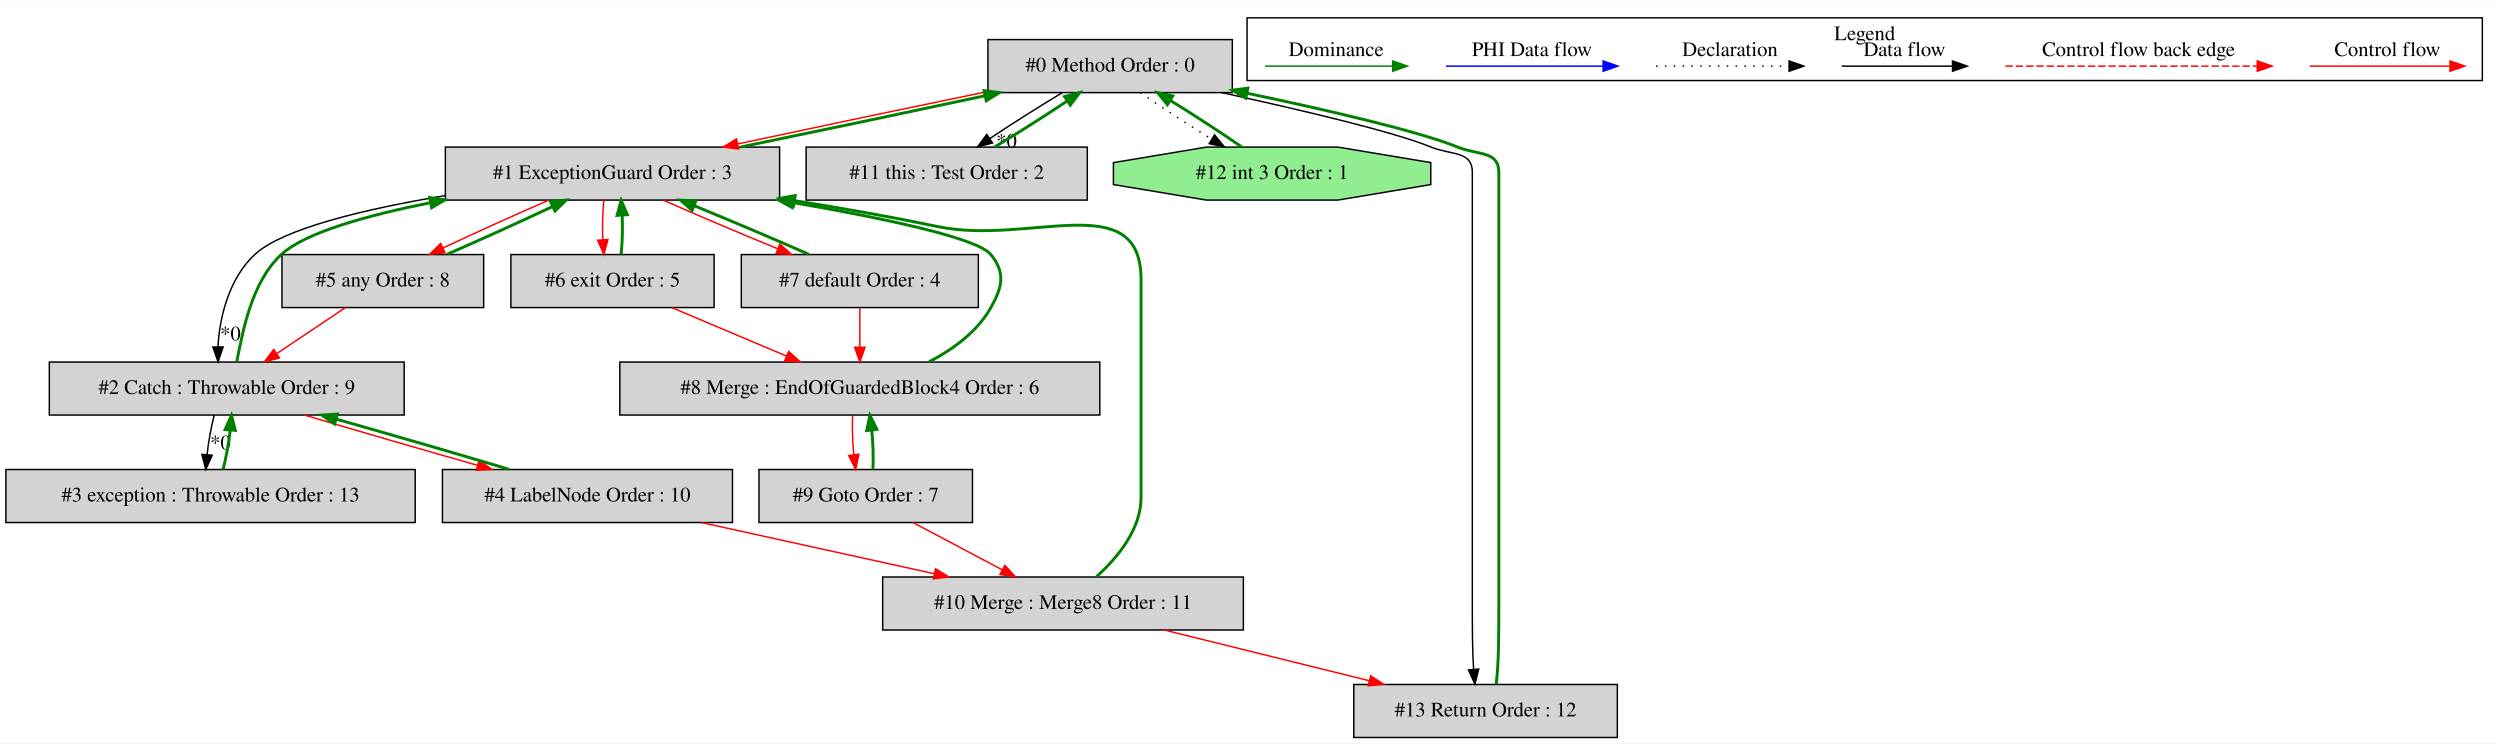
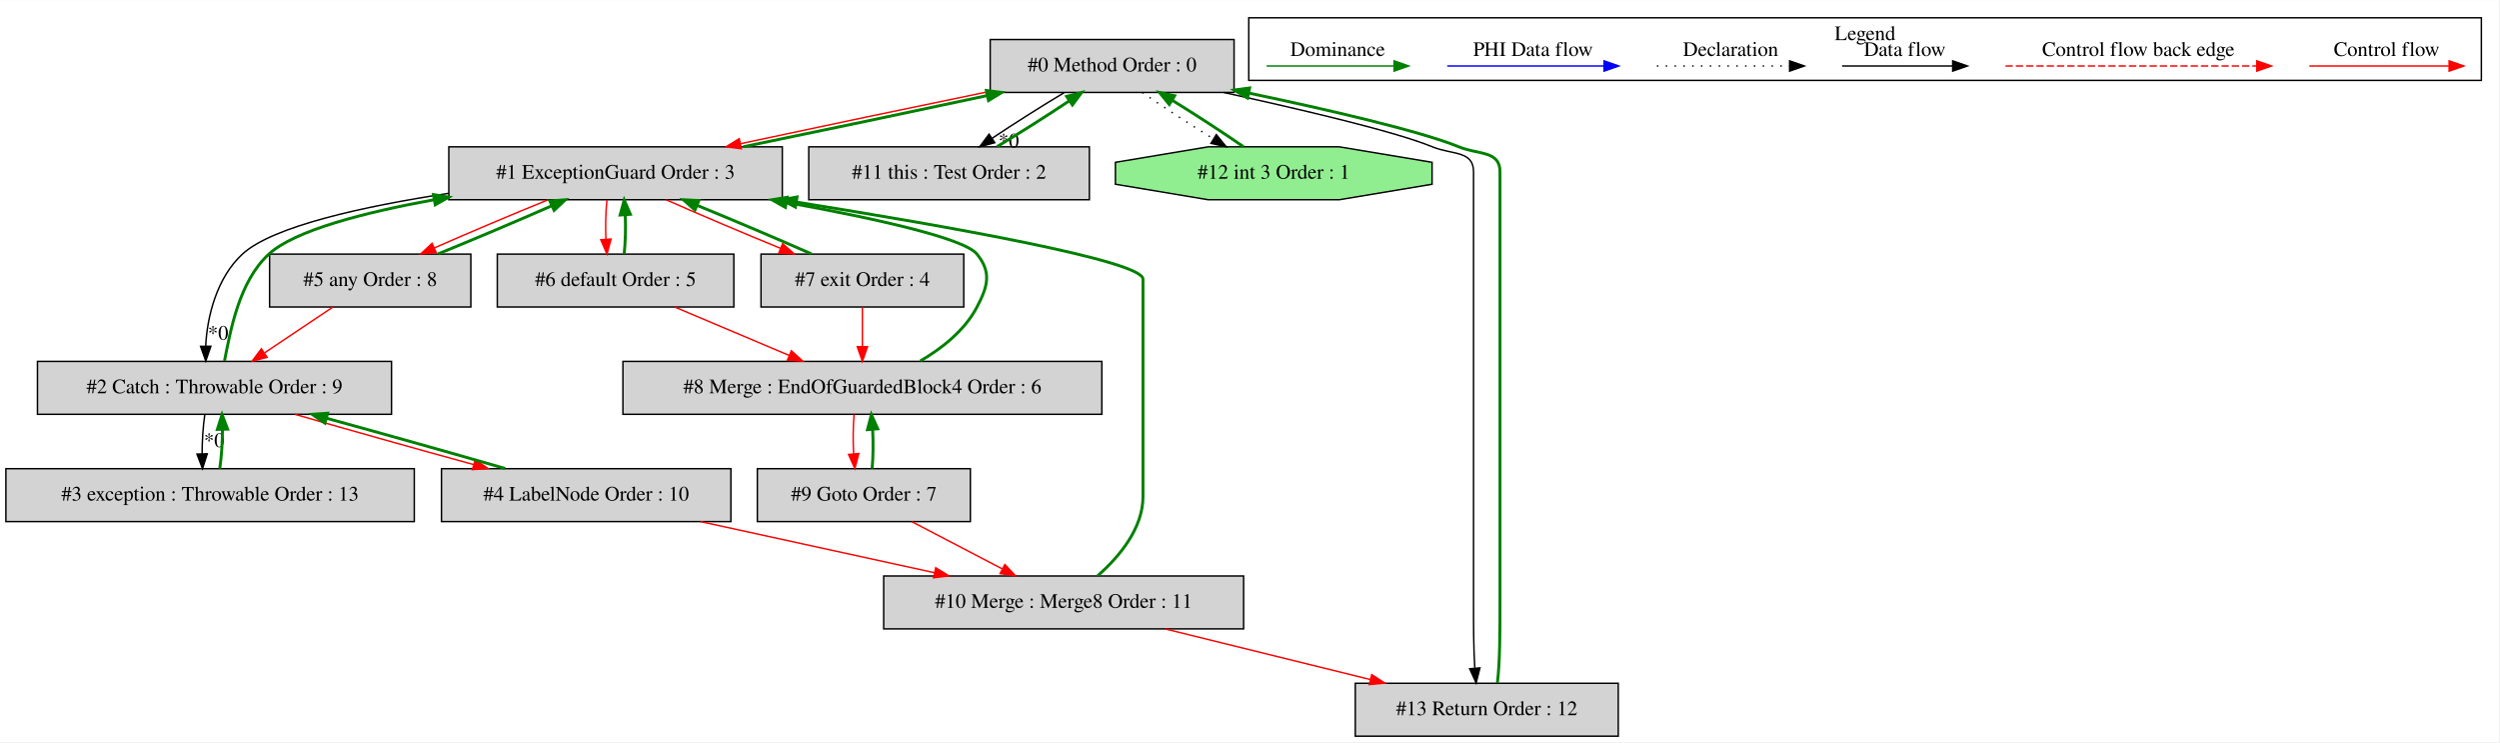
- <svg xmlns="http://www.w3.org/2000/svg" width="1698pt" height="505pt" viewBox="0.00 0.00 1698.00 504.80">
+ <svg xmlns="http://www.w3.org/2000/svg" width="1701pt" height="505pt" viewBox="0.00 0.00 1701.00 504.80">
  <g id="graph0" class="graph" transform="scale(1 1) rotate(0) translate(4 500.8)">
-     <polygon fill="white" stroke="transparent" points="-4,4 -4,-500.8 1694,-500.8 1694,4 -4,4" />
+     <polygon fill="white" stroke="transparent" points="-4,4 -4,-500.8 1697,-500.8 1697,4 -4,4" />
    <g id="clust1" class="cluster">
-       <polygon fill="none" stroke="black" points="843,-446.2 843,-488.8 1682,-488.8 1682,-446.2 843,-446.2" />
-       <text text-anchor="middle" x="1262.5" y="-473.6" font-family="Times,serif" font-size="14.00">Legend</text>
+       <polygon fill="none" stroke="black" points="846,-446.2 846,-488.8 1685,-488.8 1685,-446.2 846,-446.2" />
+       <text text-anchor="middle" x="1265.5" y="-473.6" font-family="Times,serif" font-size="14.00">Legend</text>
    </g>
    <g id="node1" class="node">
-       <polygon fill="lightgrey" stroke="black" points="833,-474 667,-474 667,-438 833,-438 833,-474" />
-       <text text-anchor="middle" x="750" y="-452.3" font-family="Times,serif" font-size="14.00">#0 Method Order : 0</text>
+       <polygon fill="lightgrey" stroke="black" points="836,-474 670,-474 670,-438 836,-438 836,-474" />
+       <text text-anchor="middle" x="753" y="-452.3" font-family="Times,serif" font-size="14.00">#0 Method Order : 0</text>
    </g>
    <g id="node2" class="node">
-       <polygon fill="lightgrey" stroke="black" points="525.5,-401 298.5,-401 298.5,-365 525.5,-365 525.5,-401" />
-       <text text-anchor="middle" x="412" y="-379.3" font-family="Times,serif" font-size="14.00">#1 ExceptionGuard Order : 3</text>
+       <polygon fill="lightgrey" stroke="black" points="528.5,-401 301.5,-401 301.5,-365 528.5,-365 528.5,-401" />
+       <text text-anchor="middle" x="415" y="-379.3" font-family="Times,serif" font-size="14.00">#1 ExceptionGuard Order : 3</text>
    </g>
    <g id="edge2" class="edge">
-       <path fill="none" stroke="red" d="M666.68,-438.71C615.04,-428.11 548.95,-414.25 497.01,-403.13" />
-       <polygon fill="red" stroke="red" points="497.66,-399.69 487.15,-401.02 496.19,-406.54 497.66,-399.69" />
+       <path fill="none" stroke="red" d="M669.68,-438.71C618.04,-428.11 551.95,-414.25 500.01,-403.13" />
+       <polygon fill="red" stroke="red" points="500.66,-399.69 490.15,-401.02 499.19,-406.54 500.66,-399.69" />
    </g>
    <g id="node12" class="node">
-       <polygon fill="lightgrey" stroke="black" points="734.5,-401 543.5,-401 543.5,-365 734.5,-365 734.5,-401" />
-       <text text-anchor="middle" x="639" y="-379.3" font-family="Times,serif" font-size="14.00">#11 this : Test Order : 2</text>
+       <polygon fill="lightgrey" stroke="black" points="737.5,-401 546.5,-401 546.5,-365 737.5,-365 737.5,-401" />
+       <text text-anchor="middle" x="642" y="-379.3" font-family="Times,serif" font-size="14.00">#11 this : Test Order : 2</text>
    </g>
    <g id="edge25" class="edge">
-       <path fill="none" stroke="black" d="M717.55,-437.99C701.98,-428.67 683.54,-416.97 668.38,-406.86" />
-       <polygon fill="black" stroke="black" points="670.13,-403.81 659.88,-401.11 666.21,-409.61 670.13,-403.81" />
-       <text text-anchor="middle" x="679.63" y="-400.56" font-family="Times,serif" font-size="14.00">*0</text>
+       <path fill="none" stroke="black" d="M720.55,-437.99C704.98,-428.67 686.54,-416.97 671.38,-406.86" />
+       <polygon fill="black" stroke="black" points="673.13,-403.81 662.88,-401.11 669.21,-409.61 673.13,-403.81" />
+       <text text-anchor="middle" x="682.63" y="-400.56" font-family="Times,serif" font-size="14.00">*0</text>
    </g>
    <g id="node13" class="node">
-       <polygon fill="lightgreen" stroke="black" points="967.77,-375.54 967.77,-390.46 904.64,-401 815.36,-401 752.23,-390.46 752.23,-375.54 815.36,-365 904.64,-365 967.77,-375.54" />
-       <text text-anchor="middle" x="860" y="-379.3" font-family="Times,serif" font-size="14.00">#12 int 3 Order : 1</text>
+       <polygon fill="lightgreen" stroke="black" points="970.77,-375.54 970.77,-390.46 907.64,-401 818.36,-401 755.23,-390.46 755.23,-375.54 818.36,-365 907.64,-365 970.77,-375.54" />
+       <text text-anchor="middle" x="863" y="-379.3" font-family="Times,serif" font-size="14.00">#12 int 3 Order : 1</text>
    </g>
    <g id="edge27" class="edge">
-       <path fill="none" stroke="black" stroke-dasharray="1,5" d="M770.49,-437.99C784.08,-428.58 802.24,-416.76 818.69,-406.57" />
-       <polygon fill="black" stroke="black" points="820.91,-409.32 827.62,-401.11 817.26,-403.35 820.91,-409.32" />
+       <path fill="none" stroke="black" stroke-dasharray="1,5" d="M773.49,-437.99C787.08,-428.58 805.24,-416.76 821.69,-406.57" />
+       <polygon fill="black" stroke="black" points="823.91,-409.32 830.62,-401.11 820.26,-403.35 823.91,-409.32" />
    </g>
    <g id="node14" class="node">
-       <polygon fill="lightgrey" stroke="black" points="1094.5,-36 915.5,-36 915.5,0 1094.5,0 1094.5,-36" />
-       <text text-anchor="middle" x="1005" y="-14.3" font-family="Times,serif" font-size="14.00">#13 Return Order : 12</text>
+       <polygon fill="lightgrey" stroke="black" points="1097.5,-36 918.5,-36 918.5,0 1097.5,0 1097.5,-36" />
+       <text text-anchor="middle" x="1008" y="-14.3" font-family="Times,serif" font-size="14.00">#13 Return Order : 12</text>
    </g>
    <g id="edge30" class="edge">
-       <path fill="none" stroke="black" d="M825.87,-437.99C877.97,-426.53 942.1,-411.64 968,-401 981.47,-395.47 996,-398.56 996,-384 996,-384 996,-384 996,-90 996,-75.65 996,-59.67 996.85,-46.51" />
-       <polygon fill="black" stroke="black" points="1000.36,-46.49 997.77,-36.22 993.39,-45.86 1000.36,-46.49" />
+       <path fill="none" stroke="black" d="M828.87,-437.99C880.97,-426.53 945.1,-411.64 971,-401 984.47,-395.47 999,-398.56 999,-384 999,-384 999,-384 999,-90 999,-75.65 999,-59.67 999.85,-46.51" />
+       <polygon fill="black" stroke="black" points="1003.36,-46.49 1000.77,-36.22 996.39,-45.86 1003.36,-46.49" />
    </g>
    <g id="edge1" class="edge">
-       <path fill="none" stroke="green" stroke-width="2" d="M499.04,-401.05C550.08,-411.54 614.25,-425.01 664.95,-435.86" />
-       <polygon fill="green" stroke="green" stroke-width="2" points="664.39,-439.32 674.9,-437.99 665.86,-432.47 664.39,-439.32" />
+       <path fill="none" stroke="green" stroke-width="2" d="M502.04,-401.05C553.08,-411.54 617.25,-425.01 667.95,-435.86" />
+       <polygon fill="green" stroke="green" stroke-width="2" points="667.39,-439.32 677.9,-437.99 668.86,-432.47 667.39,-439.32" />
    </g>
    <g id="node3" class="node">
-       <polygon fill="lightgrey" stroke="black" points="270.5,-255 29.5,-255 29.5,-219 270.5,-219 270.5,-255" />
-       <text text-anchor="middle" x="150" y="-233.3" font-family="Times,serif" font-size="14.00">#2 Catch : Throwable Order : 9</text>
+       <polygon fill="lightgrey" stroke="black" points="262.5,-255 21.5,-255 21.5,-219 262.5,-219 262.5,-255" />
+       <text text-anchor="middle" x="142" y="-233.3" font-family="Times,serif" font-size="14.00">#2 Catch : Throwable Order : 9</text>
    </g>
    <g id="edge4" class="edge">
-       <path fill="none" stroke="black" d="M298.26,-368.03C244.56,-359.07 188.14,-345.76 169,-328 151.71,-311.96 145.02,-285.46 144.07,-265.36" />
-       <polygon fill="black" stroke="black" points="147.57,-265.25 144.09,-255.24 140.57,-265.23 147.57,-265.25" />
-       <text text-anchor="middle" x="152.51" y="-269.68" font-family="Times,serif" font-size="14.00">*0</text>
+       <path fill="none" stroke="black" d="M301.36,-369.35C243.74,-360.57 181.69,-347.01 161,-328 143.64,-312.05 136.95,-285.54 136.02,-265.41" />
+       <polygon fill="black" stroke="black" points="139.52,-265.29 136.06,-255.27 132.52,-265.26 139.52,-265.29" />
+       <text text-anchor="middle" x="144.45" y="-269.73" font-family="Times,serif" font-size="14.00">*0</text>
    </g>
    <g id="node4" class="node">
-       <polygon fill="lightgrey" stroke="black" points="324.5,-328 187.5,-328 187.5,-292 324.5,-292 324.5,-328" />
-       <text text-anchor="middle" x="256" y="-306.3" font-family="Times,serif" font-size="14.00">#5 any Order : 8</text>
+       <polygon fill="lightgrey" stroke="black" points="316.5,-328 179.5,-328 179.5,-292 316.5,-292 316.5,-328" />
+       <text text-anchor="middle" x="248" y="-306.3" font-family="Times,serif" font-size="14.00">#5 any Order : 8</text>
    </g>
    <g id="edge11" class="edge">
-       <path fill="none" stroke="red" d="M368.77,-364.99C346.29,-355.23 319.01,-342.88 296.87,-332.45" />
-       <polygon fill="red" stroke="red" points="298.27,-329.24 287.73,-328.11 295.27,-335.56 298.27,-329.24" />
+       <path fill="none" stroke="red" d="M369.14,-364.99C344.92,-355.14 315.43,-342.66 291.56,-332.17" />
+       <polygon fill="red" stroke="red" points="292.94,-328.96 282.38,-328.11 290.11,-335.36 292.94,-328.96" />
    </g>
    <g id="node7" class="node">
-       <polygon fill="lightgrey" stroke="black" points="481,-328 343,-328 343,-292 481,-292 481,-328" />
-       <text text-anchor="middle" x="412" y="-306.3" font-family="Times,serif" font-size="14.00">#6 exit Order : 5</text>
+       <polygon fill="lightgrey" stroke="black" points="495.5,-328 334.5,-328 334.5,-292 495.5,-292 495.5,-328" />
+       <text text-anchor="middle" x="415" y="-306.3" font-family="Times,serif" font-size="14.00">#6 default Order : 5</text>
    </g>
    <g id="edge13" class="edge">
-       <path fill="none" stroke="red" d="M406.12,-364.81C405.28,-356.79 405.05,-347.05 405.42,-338.07" />
-       <polygon fill="red" stroke="red" points="408.92,-338.25 406.14,-328.03 401.94,-337.75 408.92,-338.25" />
+       <path fill="none" stroke="red" d="M409.12,-364.81C408.28,-356.79 408.05,-347.05 408.42,-338.07" />
+       <polygon fill="red" stroke="red" points="411.92,-338.25 409.14,-328.03 404.94,-337.75 411.92,-338.25" />
    </g>
    <g id="node8" class="node">
-       <polygon fill="lightgrey" stroke="black" points="660.5,-328 499.5,-328 499.5,-292 660.5,-292 660.5,-328" />
-       <text text-anchor="middle" x="580" y="-306.3" font-family="Times,serif" font-size="14.00">#7 default Order : 4</text>
+       <polygon fill="lightgrey" stroke="black" points="652,-328 514,-328 514,-292 652,-292 652,-328" />
+       <text text-anchor="middle" x="583" y="-306.3" font-family="Times,serif" font-size="14.00">#7 exit Order : 4</text>
    </g>
    <g id="edge15" class="edge">
-       <path fill="none" stroke="red" d="M446.38,-364.99C468.84,-355.06 498.59,-342.43 524.35,-331.89" />
-       <polygon fill="red" stroke="red" points="525.69,-335.13 533.64,-328.11 523.05,-328.64 525.69,-335.13" />
+       <path fill="none" stroke="red" d="M449.38,-364.99C471.84,-355.06 501.59,-342.43 527.35,-331.89" />
+       <polygon fill="red" stroke="red" points="528.69,-335.13 536.64,-328.11 526.05,-328.64 528.69,-335.13" />
    </g>
    <g id="edge3" class="edge">
-       <path fill="none" stroke="green" stroke-width="2" d="M156.82,-255.24C160.95,-275.6 166.61,-309.08 187,-328 202.98,-342.83 244.96,-354.56 288.42,-363.24" />
-       <polygon fill="green" stroke="green" stroke-width="2" points="287.81,-366.69 298.29,-365.16 289.14,-359.81 287.81,-366.69" />
+       <path fill="none" stroke="green" stroke-width="2" d="M148.79,-255.27C152.89,-275.67 158.51,-309.18 179,-328 196.55,-344.13 243.89,-356.34 291.62,-365.03" />
+       <polygon fill="green" stroke="green" stroke-width="2" points="291.03,-368.48 301.48,-366.77 292.25,-361.58 291.03,-368.48" />
    </g>
    <g id="node5" class="node">
      <polygon fill="lightgrey" stroke="black" points="278,-182 0,-182 0,-146 278,-146 278,-182" />
      <text text-anchor="middle" x="139" y="-160.3" font-family="Times,serif" font-size="14.00">#3 exception : Throwable Order : 13</text>
    </g>
    <g id="edge7" class="edge">
-       <path fill="none" stroke="black" d="M141.46,-218.81C139.38,-210.79 137.63,-201.05 136.62,-192.07" />
-       <polygon fill="black" stroke="black" points="140.1,-191.7 135.78,-182.03 133.12,-192.29 140.1,-191.7" />
-       <text text-anchor="middle" x="145.71" y="-195.69" font-family="Times,serif" font-size="14.00">*0</text>
+       <path fill="none" stroke="black" d="M135.4,-218.81C134.22,-210.79 133.57,-201.05 133.57,-192.07" />
+       <polygon fill="black" stroke="black" points="137.07,-192.13 133.86,-182.03 130.07,-191.92 137.07,-192.13" />
+       <text text-anchor="middle" x="141.78" y="-196.69" font-family="Times,serif" font-size="14.00">*0</text>
    </g>
    <g id="node6" class="node">
      <polygon fill="lightgrey" stroke="black" points="493.5,-182 296.5,-182 296.5,-146 493.5,-146 493.5,-182" />
      <text text-anchor="middle" x="395" y="-160.3" font-family="Times,serif" font-size="14.00">#4 LabelNode Order : 10</text>
    </g>
    <g id="edge9" class="edge">
-       <path fill="none" stroke="red" d="M202.82,-218.99C237.08,-208.75 282.17,-195.66 320.09,-184.93" />
-       <polygon fill="red" stroke="red" points="321.4,-188.2 330.08,-182.11 319.5,-181.46 321.4,-188.2" />
+       <path fill="none" stroke="red" d="M196.74,-218.99C232.31,-208.71 279.12,-195.55 318.35,-184.79" />
+       <polygon fill="red" stroke="red" points="319.42,-188.13 328.15,-182.11 317.58,-181.37 319.42,-188.13" />
    </g>
    <g id="edge10" class="edge">
-       <path fill="none" stroke="green" stroke-width="2" d="M299.47,-328.11C322,-337.9 349.27,-350.25 371.37,-360.66" />
-       <polygon fill="green" stroke="green" stroke-width="2" points="369.96,-363.87 380.49,-364.99 372.96,-357.54 369.96,-363.87" />
+       <path fill="none" stroke="green" stroke-width="2" d="M294.12,-328.11C318.38,-337.98 347.87,-350.47 371.7,-360.94" />
+       <polygon fill="green" stroke="green" stroke-width="2" points="370.3,-364.15 380.86,-364.99 373.13,-357.75 370.3,-364.15" />
    </g>
    <g id="edge5" class="edge">
-       <path fill="none" stroke="red" d="M230.61,-291.99C216.68,-282.67 199.23,-270.97 184.13,-260.86" />
-       <polygon fill="red" stroke="red" points="185.81,-257.77 175.55,-255.11 181.91,-263.59 185.81,-257.77" />
+       <path fill="none" stroke="red" d="M222.61,-291.99C208.68,-282.67 191.23,-270.97 176.13,-260.86" />
+       <polygon fill="red" stroke="red" points="177.81,-257.77 167.55,-255.11 173.91,-263.59 177.81,-257.77" />
    </g>
    <g id="edge6" class="edge">
-       <path fill="none" stroke="green" stroke-width="2" d="M147.5,-182.03C149.59,-190.03 151.34,-199.77 152.36,-208.75" />
-       <polygon fill="green" stroke="green" stroke-width="2" points="148.88,-209.14 153.22,-218.81 155.86,-208.55 148.88,-209.14" />
+       <path fill="none" stroke="green" stroke-width="2" d="M145.58,-182.03C146.77,-190.03 147.42,-199.77 147.43,-208.75" />
+       <polygon fill="green" stroke="green" stroke-width="2" points="143.93,-208.72 147.15,-218.81 150.93,-208.91 143.93,-208.72" />
    </g>
    <g id="edge8" class="edge">
-       <path fill="none" stroke="green" stroke-width="2" d="M341.82,-182.11C307.48,-192.38 262.38,-205.47 224.51,-216.18" />
-       <polygon fill="green" stroke="green" stroke-width="2" points="223.22,-212.91 214.54,-218.99 225.12,-219.65 223.22,-212.91" />
+       <path fill="none" stroke="green" stroke-width="2" d="M339.89,-182.11C304.25,-192.42 257.42,-205.58 218.24,-216.32" />
+       <polygon fill="green" stroke="green" stroke-width="2" points="217.18,-212.98 208.46,-218.99 219.03,-219.73 217.18,-212.98" />
    </g>
    <g id="node11" class="node">
-       <polygon fill="lightgrey" stroke="black" points="840.5,-109 595.5,-109 595.5,-73 840.5,-73 840.5,-109" />
-       <text text-anchor="middle" x="718" y="-87.3" font-family="Times,serif" font-size="14.00">#10 Merge : Merge8 Order : 11</text>
+       <polygon fill="lightgrey" stroke="black" points="842.5,-109 597.5,-109 597.5,-73 842.5,-73 842.5,-109" />
+       <text text-anchor="middle" x="720" y="-87.3" font-family="Times,serif" font-size="14.00">#10 Merge : Merge8 Order : 11</text>
    </g>
    <g id="edge23" class="edge">
-       <path fill="none" stroke="red" d="M472.37,-145.99C519.95,-135.53 581.04,-122.11 630.4,-111.26" />
-       <polygon fill="red" stroke="red" points="631.41,-114.62 640.43,-109.05 629.91,-107.78 631.41,-114.62" />
+       <path fill="none" stroke="red" d="M472.85,-145.99C520.82,-135.51 582.45,-122.05 632.17,-111.19" />
+       <polygon fill="red" stroke="red" points="632.92,-114.61 641.95,-109.05 631.43,-107.77 632.92,-114.61" />
    </g>
    <g id="edge12" class="edge">
-       <path fill="none" stroke="green" stroke-width="2" d="M417.86,-328.03C418.71,-336.03 418.95,-345.77 418.59,-354.75" />
-       <polygon fill="green" stroke="green" stroke-width="2" points="415.09,-354.59 417.88,-364.81 422.07,-355.08 415.09,-354.59" />
+       <path fill="none" stroke="green" stroke-width="2" d="M420.86,-328.03C421.71,-336.03 421.95,-345.77 421.59,-354.75" />
+       <polygon fill="green" stroke="green" stroke-width="2" points="418.09,-354.59 420.88,-364.81 425.07,-355.08 418.09,-354.59" />
    </g>
    <g id="node9" class="node">
-       <polygon fill="lightgrey" stroke="black" points="743,-255 417,-255 417,-219 743,-219 743,-255" />
-       <text text-anchor="middle" x="580" y="-233.3" font-family="Times,serif" font-size="14.00">#8 Merge : EndOfGuardedBlock4 Order : 6</text>
+       <polygon fill="lightgrey" stroke="black" points="746,-255 420,-255 420,-219 746,-219 746,-255" />
+       <text text-anchor="middle" x="583" y="-233.3" font-family="Times,serif" font-size="14.00">#8 Merge : EndOfGuardedBlock4 Order : 6</text>
+     </g>
+     <g id="edge17" class="edge">
+       <path fill="none" stroke="red" d="M455.24,-291.99C478.65,-282.1 508.36,-269.54 533.23,-259.03" />
+       <polygon fill="red" stroke="red" points="534.66,-262.23 542.51,-255.11 531.93,-255.78 534.66,-262.23" />
+     </g>
+     <g id="edge14" class="edge">
+       <path fill="none" stroke="green" stroke-width="2" d="M548.38,-328.11C525.86,-338.07 496.11,-350.69 470.38,-361.22" />
+       <polygon fill="green" stroke="green" stroke-width="2" points="469.04,-357.98 461.1,-364.99 471.68,-364.47 469.04,-357.98" />
    </g>
    <g id="edge18" class="edge">
-       <path fill="none" stroke="red" d="M452.24,-291.99C475.65,-282.1 505.36,-269.54 530.23,-259.03" />
-       <polygon fill="red" stroke="red" points="531.66,-262.23 539.51,-255.11 528.93,-255.78 531.66,-262.23" />
-     </g>
-     <g id="edge14" class="edge">
-       <path fill="none" stroke="green" stroke-width="2" d="M545.38,-328.11C522.86,-338.07 493.11,-350.69 467.38,-361.22" />
-       <polygon fill="green" stroke="green" stroke-width="2" points="466.04,-357.98 458.1,-364.99 468.68,-364.47 466.04,-357.98" />
-     </g>
-     <g id="edge17" class="edge">
-       <path fill="none" stroke="red" d="M580,-291.81C580,-283.79 580,-274.05 580,-265.07" />
-       <polygon fill="red" stroke="red" points="583.5,-265.03 580,-255.03 576.5,-265.03 583.5,-265.03" />
+       <path fill="none" stroke="red" d="M583,-291.81C583,-283.79 583,-274.05 583,-265.07" />
+       <polygon fill="red" stroke="red" points="586.5,-265.03 583,-255.03 579.5,-265.03 586.5,-265.03" />
    </g>
    <g id="edge16" class="edge">
-       <path fill="none" stroke="green" stroke-width="2" d="M627.12,-255.18C643.36,-263.64 659.78,-275.62 669,-292 676.85,-305.94 679.08,-315.58 669,-328 659.86,-339.26 596.36,-352.66 534.77,-363.29" />
-       <polygon fill="green" stroke="green" stroke-width="2" points="534.18,-359.84 524.91,-364.98 535.36,-366.74 534.18,-359.84" />
+       <path fill="none" stroke="green" stroke-width="2" d="M622.38,-255.24C637.29,-263.95 652.67,-276.1 661,-292 668.43,-306.17 671.03,-315.53 661,-328 652.22,-338.91 590.62,-352.43 531.26,-363.21" />
+       <polygon fill="green" stroke="green" stroke-width="2" points="530.6,-359.77 521.38,-364.98 531.84,-366.66 530.6,-359.77" />
    </g>
    <g id="node10" class="node">
      <polygon fill="lightgrey" stroke="black" points="656.5,-182 511.5,-182 511.5,-146 656.5,-146 656.5,-182" />
      <text text-anchor="middle" x="584" y="-160.3" font-family="Times,serif" font-size="14.00">#9 Goto Order : 7</text>
    </g>
    <g id="edge20" class="edge">
-       <path fill="none" stroke="red" d="M575.09,-218.81C574.7,-210.79 575.02,-201.05 575.9,-192.07" />
-       <polygon fill="red" stroke="red" points="579.38,-192.39 577.18,-182.03 572.44,-191.5 579.38,-192.39" />
+       <path fill="none" stroke="red" d="M577.36,-218.81C576.64,-210.79 576.54,-201.05 577.04,-192.07" />
+       <polygon fill="red" stroke="red" points="580.53,-192.29 577.9,-182.03 573.56,-191.69 580.53,-192.29" />
    </g>
    <g id="edge19" class="edge">
-       <path fill="none" stroke="green" stroke-width="2" d="M588.9,-182.03C589.3,-190.03 588.99,-199.77 588.12,-208.75" />
-       <polygon fill="green" stroke="green" stroke-width="2" points="584.63,-208.45 586.85,-218.81 591.57,-209.33 584.63,-208.45" />
+       <path fill="none" stroke="green" stroke-width="2" d="M589.62,-182.03C590.36,-190.03 590.46,-199.77 589.97,-208.75" />
+       <polygon fill="green" stroke="green" stroke-width="2" points="586.47,-208.55 589.12,-218.81 593.45,-209.14 586.47,-208.55" />
    </g>
    <g id="edge22" class="edge">
-       <path fill="none" stroke="red" d="M616.1,-145.99C634.28,-136.36 657.22,-124.21 676.72,-113.87" />
-       <polygon fill="red" stroke="red" points="678.5,-116.89 685.7,-109.11 675.23,-110.7 678.5,-116.89" />
+       <path fill="none" stroke="red" d="M616.58,-145.99C635.03,-136.36 658.31,-124.21 678.11,-113.87" />
+       <polygon fill="red" stroke="red" points="679.97,-116.84 687.22,-109.11 676.73,-110.64 679.97,-116.84" />
    </g>
    <g id="edge21" class="edge">
-       <path fill="none" stroke="green" stroke-width="2" d="M740.78,-109.26C755.15,-122.25 771,-141.47 771,-163 771,-311 771,-311 771,-311 771,-374.39 695.04,-334.03 633,-347 601.69,-353.55 567.66,-359.5 535.9,-364.57" />
-       <polygon fill="green" stroke="green" stroke-width="2" points="535,-361.17 525.67,-366.18 536.09,-368.08 535,-361.17" />
+       <path fill="none" stroke="green" stroke-width="2" d="M743.21,-109.17C757.85,-122.12 774,-141.32 774,-163 774,-311 774,-311 774,-311 774,-323.33 641.98,-346.81 538.06,-363.39" />
+       <polygon fill="green" stroke="green" stroke-width="2" points="537.42,-359.95 528.1,-364.97 538.52,-366.86 537.42,-359.95" />
    </g>
    <g id="edge29" class="edge">
-       <path fill="none" stroke="red" d="M786.74,-72.99C828.68,-62.62 882.43,-49.32 926.1,-38.52" />
-       <polygon fill="red" stroke="red" points="926.96,-41.91 935.82,-36.11 925.27,-35.12 926.96,-41.91" />
+       <path fill="none" stroke="red" d="M788.98,-72.99C831.06,-62.62 885,-49.32 928.82,-38.52" />
+       <polygon fill="red" stroke="red" points="929.71,-41.91 938.58,-36.11 928.03,-35.11 929.71,-41.91" />
    </g>
    <g id="edge24" class="edge">
-       <path fill="none" stroke="green" stroke-width="2" d="M671.63,-401.11C687.22,-410.46 705.66,-422.15 720.79,-432.26" />
-       <polygon fill="green" stroke="green" stroke-width="2" points="719.03,-435.29 729.27,-437.99 722.95,-429.49 719.03,-435.29" />
+       <path fill="none" stroke="green" stroke-width="2" d="M674.63,-401.11C690.22,-410.46 708.66,-422.15 723.79,-432.26" />
+       <polygon fill="green" stroke="green" stroke-width="2" points="722.03,-435.29 732.27,-437.99 725.95,-429.49 722.03,-435.29" />
    </g>
    <g id="edge26" class="edge">
-       <path fill="none" stroke="green" stroke-width="2" d="M839.36,-401.11C825.73,-410.55 807.56,-422.37 791.12,-432.54" />
-       <polygon fill="green" stroke="green" stroke-width="2" points="788.91,-429.79 782.21,-437.99 792.56,-435.76 788.91,-429.79" />
+       <path fill="none" stroke="green" stroke-width="2" d="M842.36,-401.11C828.73,-410.55 810.56,-422.37 794.12,-432.54" />
+       <polygon fill="green" stroke="green" stroke-width="2" points="791.91,-429.79 785.21,-437.99 795.56,-435.76 791.91,-429.79" />
    </g>
    <g id="edge28" class="edge">
-       <path fill="none" stroke="green" stroke-width="2" d="M1012.23,-36.22C1014,-50.59 1014,-71.63 1014,-90 1014,-384 1014,-384 1014,-384 1014,-398.56 999.47,-395.47 986,-401 960.42,-411.5 897.58,-426.16 843.12,-437.55" />
-       <polygon fill="green" stroke="green" stroke-width="2" points="842.14,-434.18 833.06,-439.64 843.57,-441.03 842.14,-434.18" />
+       <path fill="none" stroke="green" stroke-width="2" d="M1015.23,-36.22C1017,-50.59 1017,-71.63 1017,-90 1017,-384 1017,-384 1017,-384 1017,-398.56 1002.47,-395.47 989,-401 963.42,-411.5 900.58,-426.16 846.12,-437.55" />
+       <polygon fill="green" stroke="green" stroke-width="2" points="845.14,-434.18 836.06,-439.64 846.57,-441.03 845.14,-434.18" />
    </g>
    <g id="edge31" class="edge">
-       <path fill="none" stroke="red" d="M1564.89,-456C1576.11,-456 1634.24,-456 1659.86,-456" />
-       <polygon fill="red" stroke="red" points="1660.06,-459.5 1670.06,-456 1660.06,-452.5 1660.06,-459.5" />
-       <text text-anchor="middle" x="1617.5" y="-462.8" font-family="Times,serif" font-size="14.00">Control flow</text>
+       <path fill="none" stroke="red" d="M1567.89,-456C1579.11,-456 1637.24,-456 1662.86,-456" />
+       <polygon fill="red" stroke="red" points="1663.06,-459.5 1673.06,-456 1663.06,-452.5 1663.06,-459.5" />
+       <text text-anchor="middle" x="1620.5" y="-462.8" font-family="Times,serif" font-size="14.00">Control flow</text>
    </g>
    <g id="edge32" class="edge">
-       <path fill="none" stroke="red" stroke-dasharray="5,2" d="M1358.08,-456C1375.05,-456 1491.21,-456 1529.08,-456" />
-       <polygon fill="red" stroke="red" points="1529.17,-459.5 1539.17,-456 1529.17,-452.5 1529.17,-459.5" />
-       <text text-anchor="middle" x="1448.5" y="-462.8" font-family="Times,serif" font-size="14.00">Control flow back edge</text>
+       <path fill="none" stroke="red" stroke-dasharray="5,2" d="M1361.08,-456C1378.05,-456 1494.21,-456 1532.08,-456" />
+       <polygon fill="red" stroke="red" points="1532.17,-459.5 1542.17,-456 1532.17,-452.5 1532.17,-459.5" />
+       <text text-anchor="middle" x="1451.5" y="-462.8" font-family="Times,serif" font-size="14.00">Control flow back edge</text>
    </g>
    <g id="edge33" class="edge">
-       <path fill="none" stroke="black" d="M1246.86,-456C1256.41,-456 1300.31,-456 1321.92,-456" />
-       <polygon fill="black" stroke="black" points="1322.15,-459.5 1332.15,-456 1322.15,-452.5 1322.15,-459.5" />
-       <text text-anchor="middle" x="1289.5" y="-462.8" font-family="Times,serif" font-size="14.00">Data flow</text>
+       <path fill="none" stroke="black" d="M1249.86,-456C1259.41,-456 1303.31,-456 1324.92,-456" />
+       <polygon fill="black" stroke="black" points="1325.15,-459.5 1335.15,-456 1325.15,-452.5 1325.15,-459.5" />
+       <text text-anchor="middle" x="1292.5" y="-462.8" font-family="Times,serif" font-size="14.00">Data flow</text>
    </g>
    <g id="edge34" class="edge">
-       <path fill="none" stroke="black" stroke-dasharray="1,5" d="M1120.81,-456C1131.46,-456 1186.46,-456 1211.08,-456" />
-       <polygon fill="black" stroke="black" points="1211.15,-459.5 1221.15,-456 1211.15,-452.5 1211.15,-459.5" />
-       <text text-anchor="middle" x="1171" y="-462.8" font-family="Times,serif" font-size="14.00">Declaration</text>
+       <path fill="none" stroke="black" stroke-dasharray="1,5" d="M1123.81,-456C1134.46,-456 1189.46,-456 1214.08,-456" />
+       <polygon fill="black" stroke="black" points="1214.15,-459.5 1224.15,-456 1214.15,-452.5 1214.15,-459.5" />
+       <text text-anchor="middle" x="1174" y="-462.8" font-family="Times,serif" font-size="14.00">Declaration</text>
    </g>
    <g id="edge35" class="edge">
-       <path fill="none" stroke="blue" d="M978.1,-456C990.72,-456 1056.88,-456 1084.68,-456" />
-       <polygon fill="blue" stroke="blue" points="1084.84,-459.5 1094.84,-456 1084.84,-452.5 1084.84,-459.5" />
-       <text text-anchor="middle" x="1036.5" y="-462.8" font-family="Times,serif" font-size="14.00">PHI Data flow</text>
+       <path fill="none" stroke="blue" d="M981.1,-456C993.72,-456 1059.88,-456 1087.68,-456" />
+       <polygon fill="blue" stroke="blue" points="1087.84,-459.5 1097.84,-456 1087.84,-452.5 1087.84,-459.5" />
+       <text text-anchor="middle" x="1039.5" y="-462.8" font-family="Times,serif" font-size="14.00">PHI Data flow</text>
    </g>
    <g id="edge36" class="edge">
-       <path fill="none" stroke="green" d="M855.11,-456C866.15,-456 917.67,-456 941.66,-456" />
-       <polygon fill="green" stroke="green" points="941.9,-459.5 951.9,-456 941.9,-452.5 941.9,-459.5" />
-       <text text-anchor="middle" x="903.5" y="-462.8" font-family="Times,serif" font-size="14.00">Dominance</text>
+       <path fill="none" stroke="green" d="M858.11,-456C869.15,-456 920.67,-456 944.66,-456" />
+       <polygon fill="green" stroke="green" points="944.9,-459.5 954.9,-456 944.9,-452.5 944.9,-459.5" />
+       <text text-anchor="middle" x="906.5" y="-462.8" font-family="Times,serif" font-size="14.00">Dominance</text>
    </g>
  </g>
</svg>
